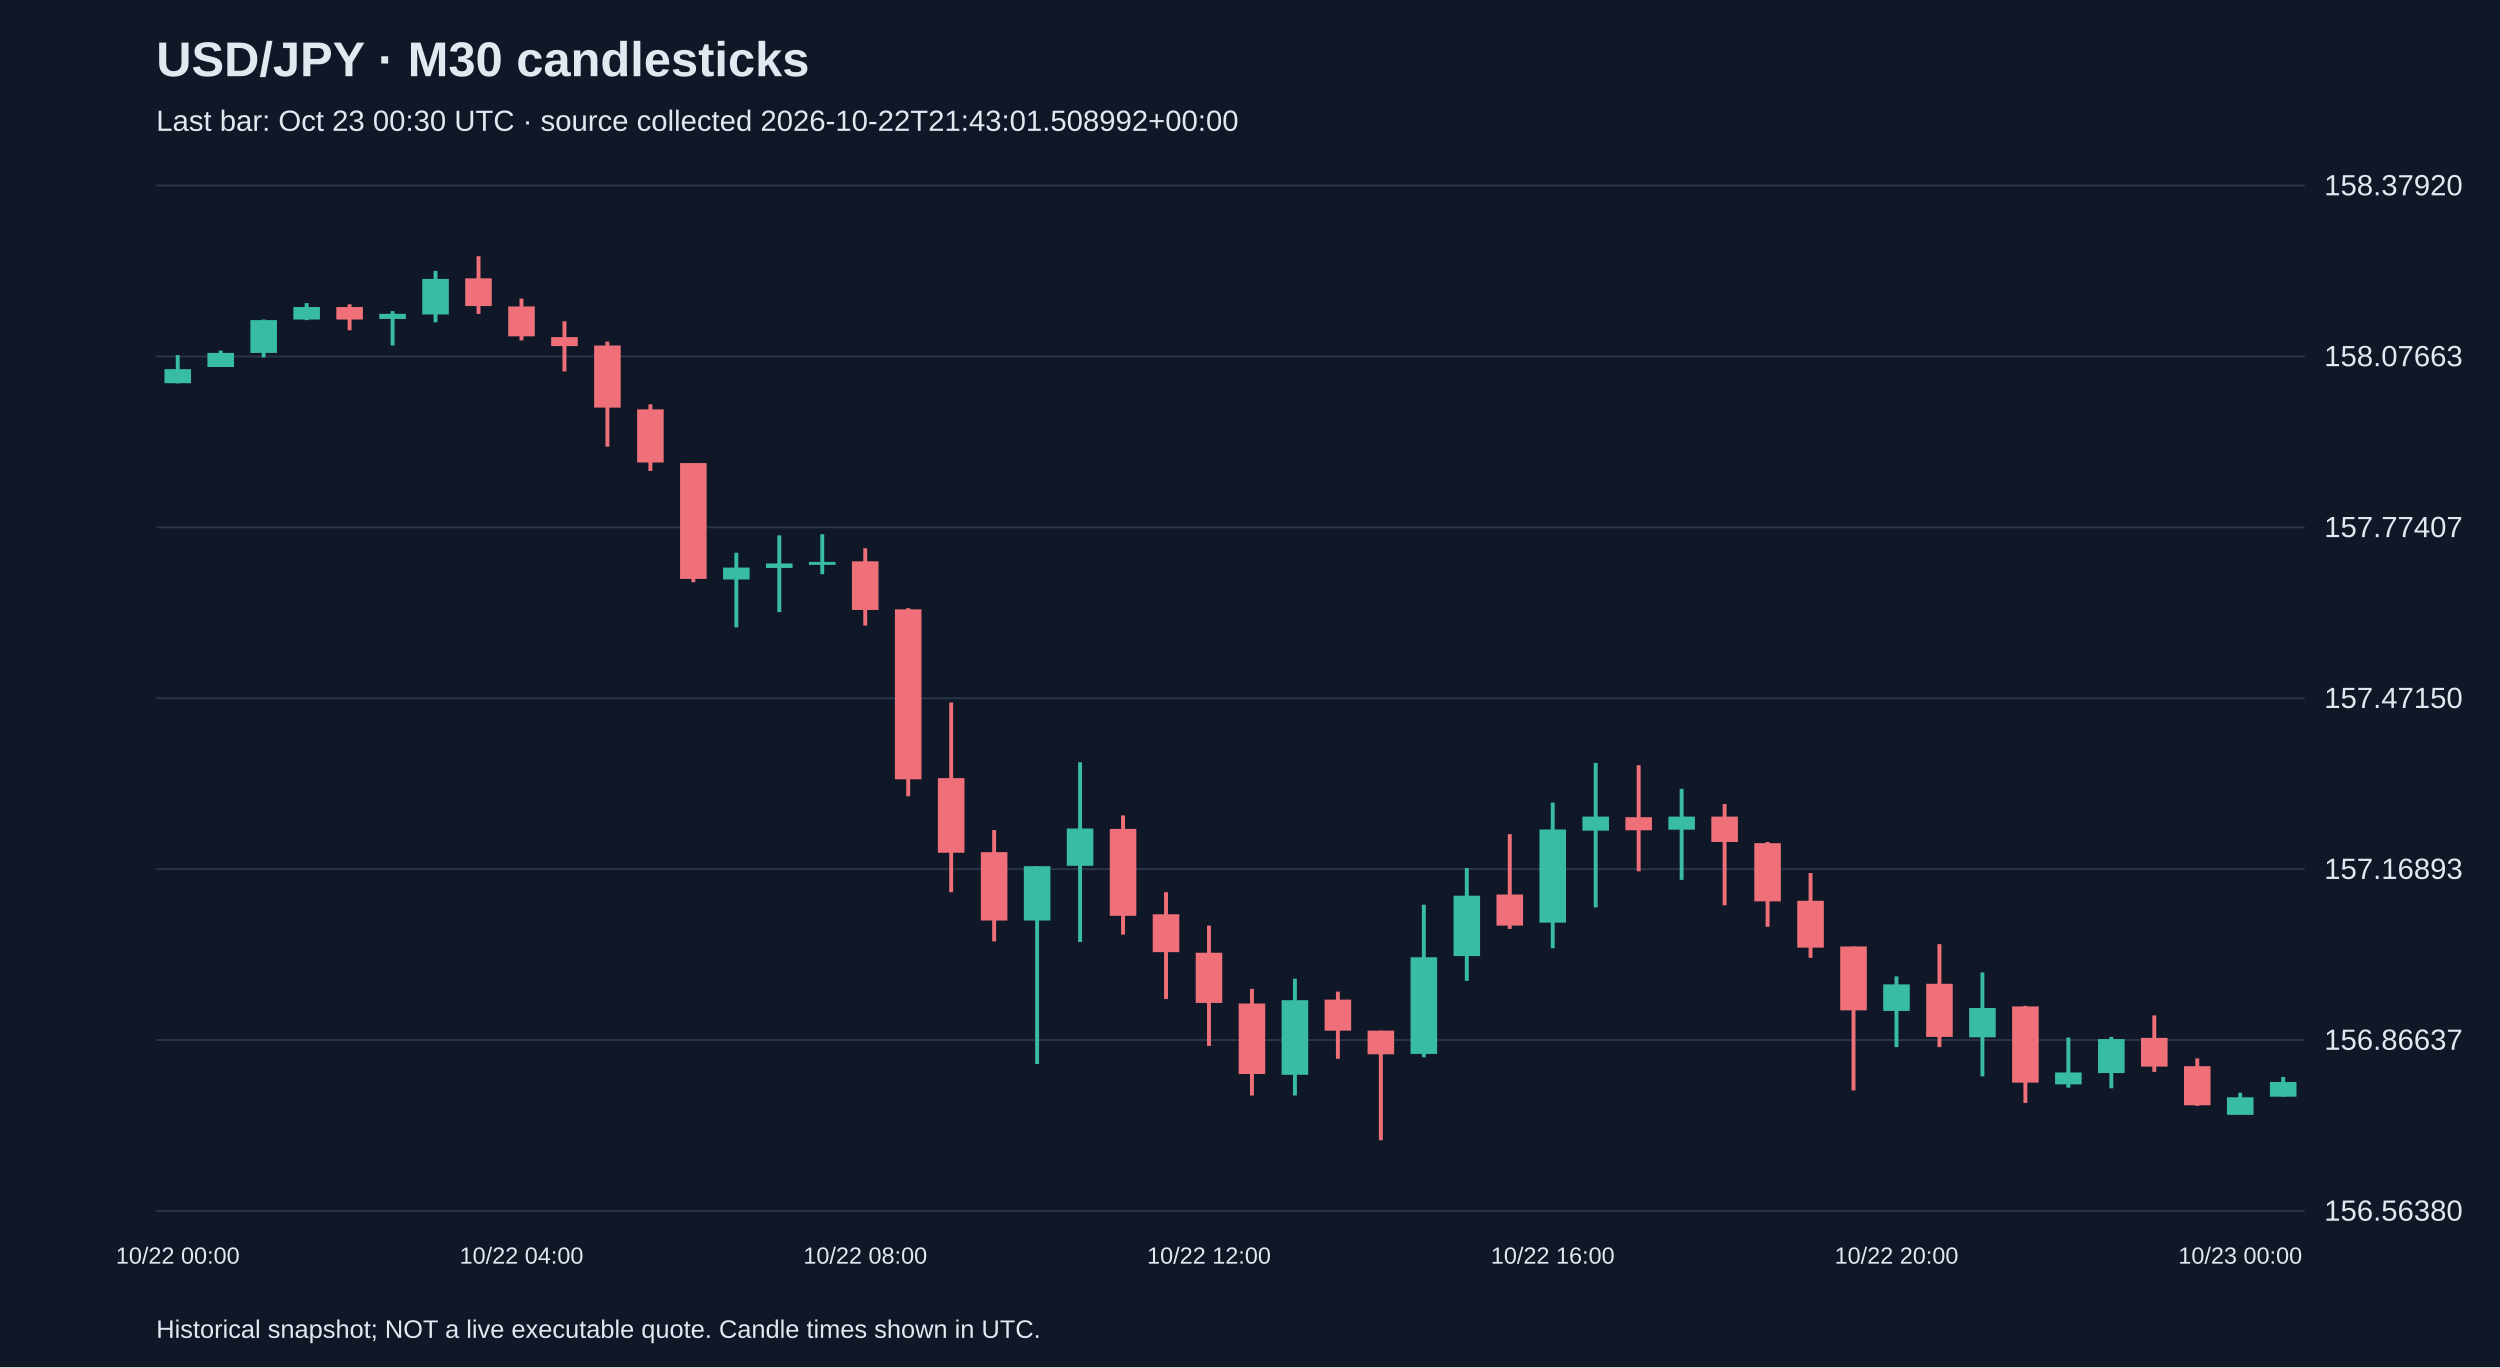
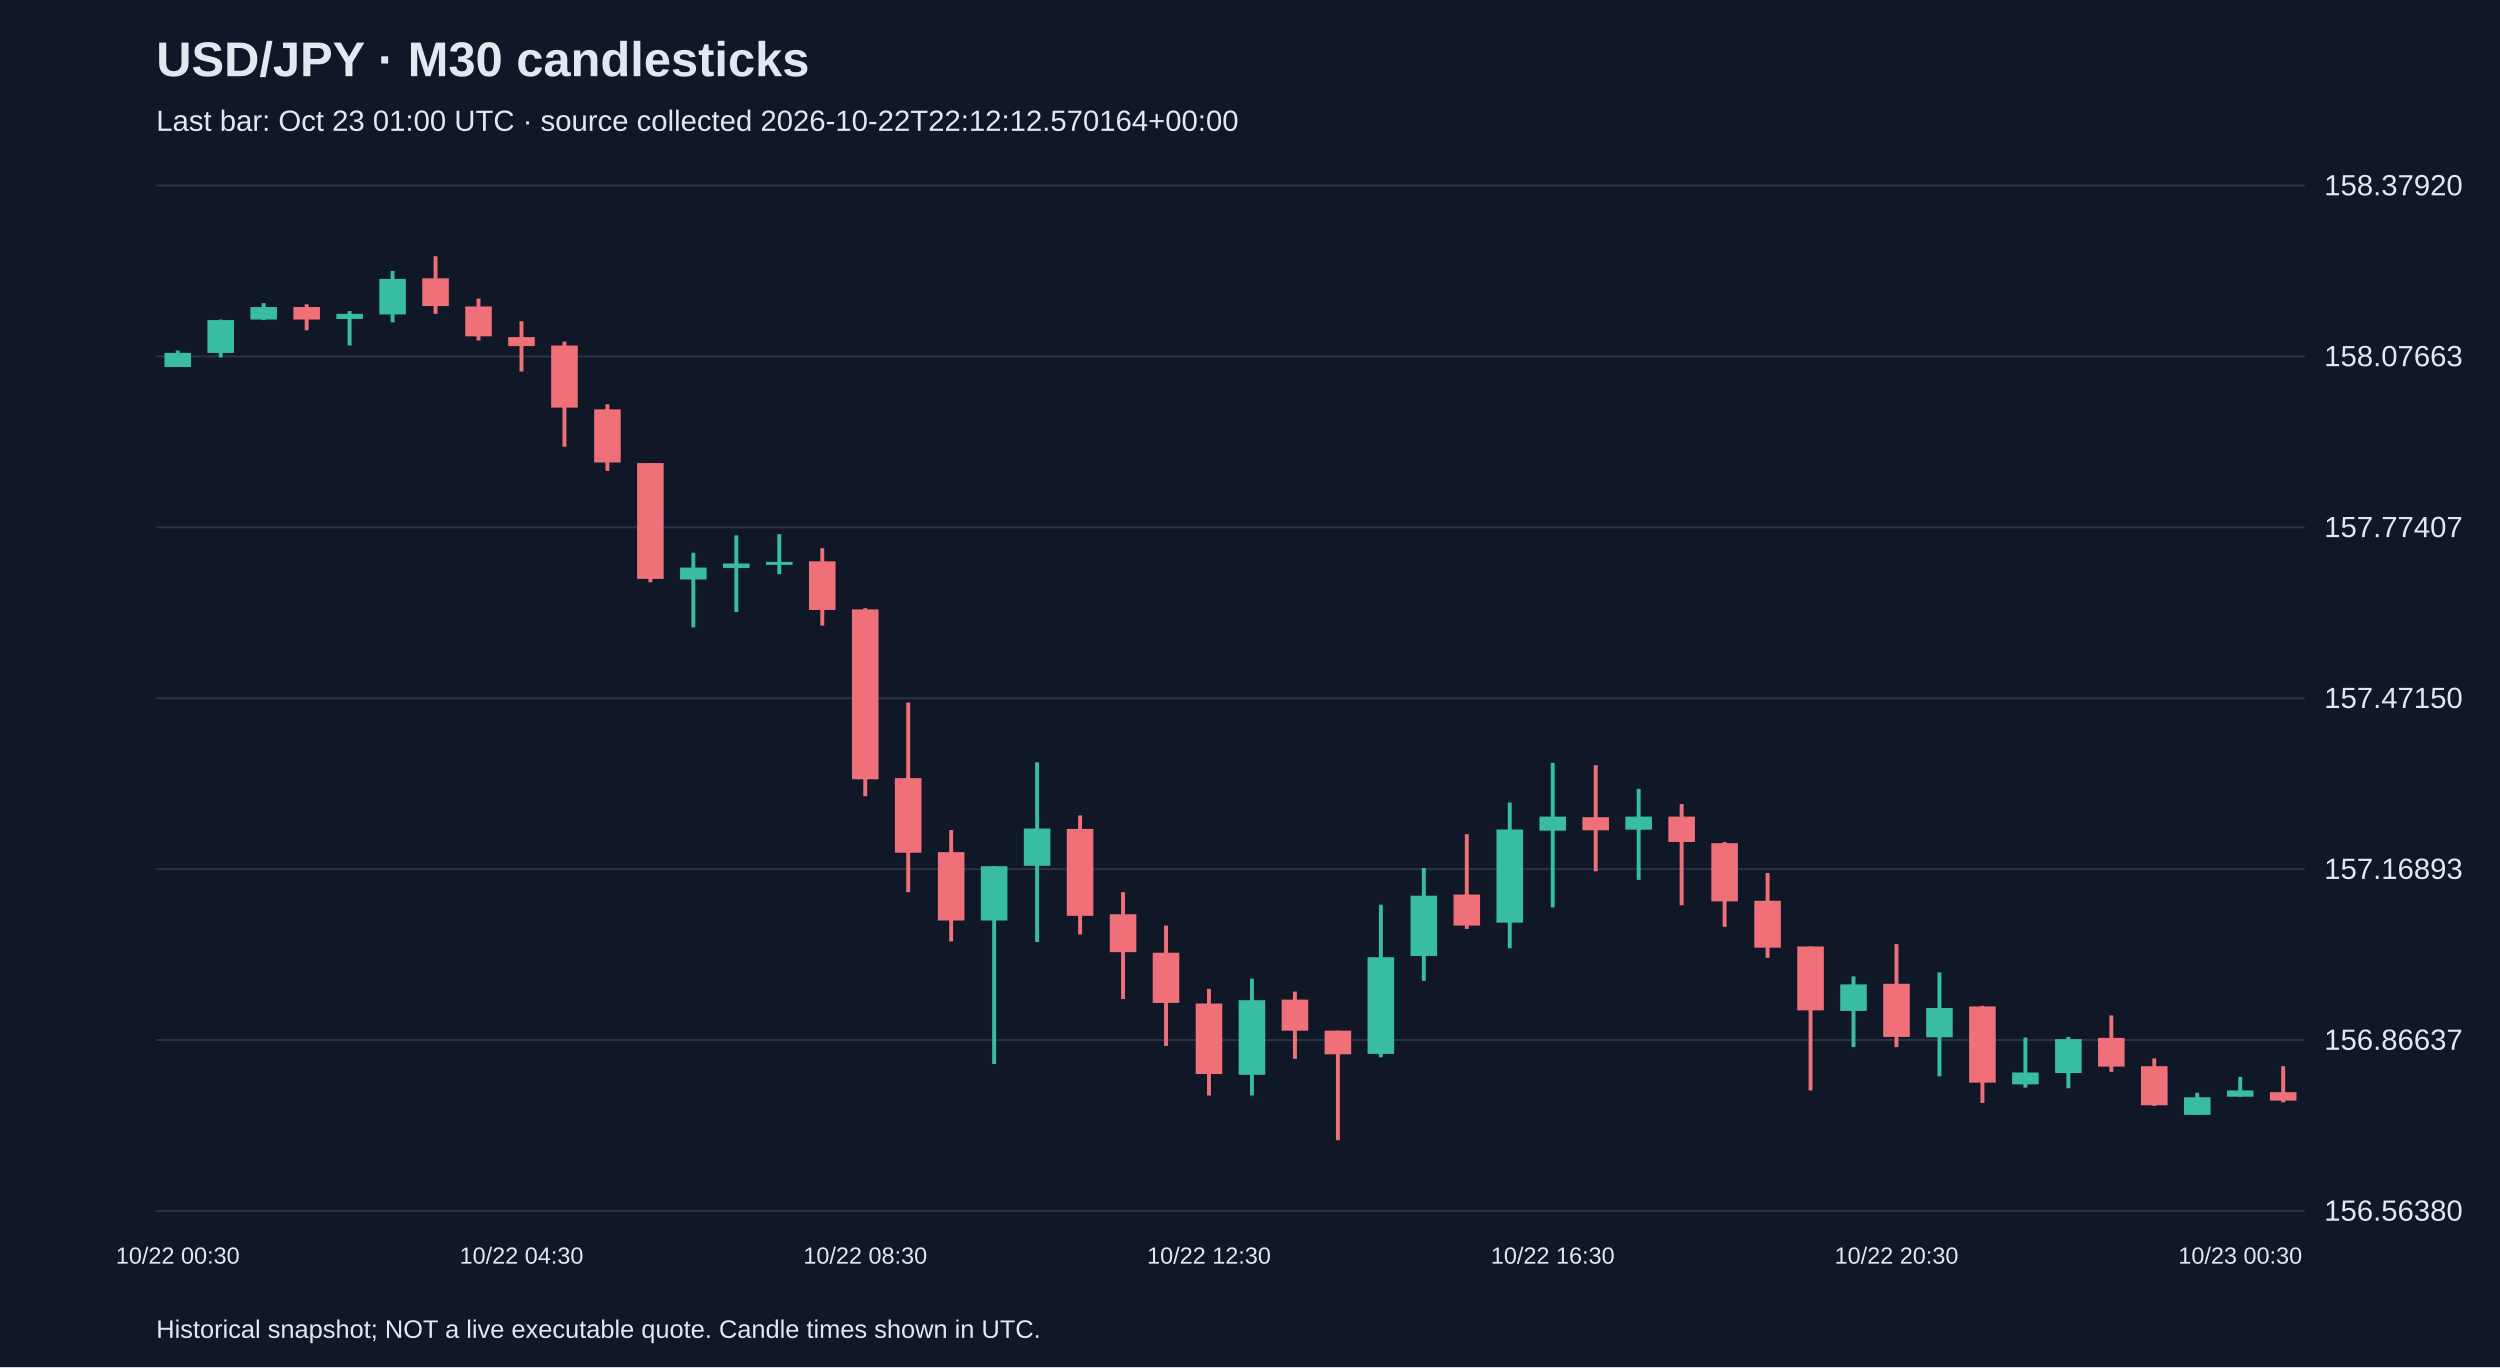
<svg xmlns="http://www.w3.org/2000/svg" viewBox="0 0 1280 700">
  <rect width="100%" height="100%" fill="#101827" />
  <style>text{font-family:Arial,sans-serif;fill:#e2e8f0}</style>
  <text x="80" y="39" font-size="25" font-weight="bold">USD/JPY · M30 candlesticks</text>
-   <text x="80" y="67" font-size="15" fill="#a6b1c5">Last bar: Oct 23 00:30 UTC · source collected 2026-10-22T21:43:01.508992+00:00</text>
+   <text x="80" y="67" font-size="15" fill="#a6b1c5">Last bar: Oct 23 01:00 UTC · source collected 2026-10-22T22:12:12.570164+00:00</text>
  <line x1="80" y1="620.0" x2="1180" y2="620.0" stroke="#283548" />
  <text x="1190" y="625.0" font-size="15">156.56380</text>
  <line x1="80" y1="532.5" x2="1180" y2="532.5" stroke="#283548" />
  <text x="1190" y="537.5" font-size="15">156.86637</text>
  <line x1="80" y1="445.0" x2="1180" y2="445.0" stroke="#283548" />
  <text x="1190" y="450.0" font-size="15">157.16893</text>
  <line x1="80" y1="357.5" x2="1180" y2="357.5" stroke="#283548" />
  <text x="1190" y="362.5" font-size="15">157.47150</text>
  <line x1="80" y1="270.0" x2="1180" y2="270.0" stroke="#283548" />
  <text x="1190" y="275.0" font-size="15">157.77407</text>
  <line x1="80" y1="182.5" x2="1180" y2="182.5" stroke="#283548" />
  <text x="1190" y="187.5" font-size="15">158.07663</text>
  <line x1="80" y1="95.0" x2="1180" y2="95.0" stroke="#283548" />
  <text x="1190" y="100.0" font-size="15">158.37920</text>
-   <line x1="91.0" y1="181.8" x2="91.0" y2="196.3" stroke="#38bca2" stroke-width="2" />
-   <rect x="84.2" y="189.0" width="13.6" height="7.2" fill="#38bca2" />
-   <text x="91.0" y="647" text-anchor="middle" font-size="12">10/22 00:00</text>
-   <line x1="113.0" y1="179.5" x2="113.0" y2="187.9" stroke="#38bca2" stroke-width="2" />
-   <rect x="106.2" y="180.7" width="13.6" height="7.2" fill="#38bca2" />
-   <line x1="135.0" y1="163.6" x2="135.0" y2="183.0" stroke="#38bca2" stroke-width="2" />
-   <rect x="128.2" y="163.9" width="13.6" height="16.8" fill="#38bca2" />
-   <line x1="157.0" y1="155.2" x2="157.0" y2="163.9" stroke="#38bca2" stroke-width="2" />
-   <rect x="150.2" y="157.2" width="13.6" height="6.4" fill="#38bca2" />
-   <line x1="179.0" y1="155.8" x2="179.0" y2="169.1" stroke="#f07079" stroke-width="2" />
-   <rect x="172.2" y="157.2" width="13.6" height="6.4" fill="#f07079" />
-   <line x1="201.0" y1="159.3" x2="201.0" y2="176.9" stroke="#38bca2" stroke-width="2" />
-   <rect x="194.2" y="160.7" width="13.6" height="2.6" fill="#38bca2" />
-   <line x1="223.0" y1="138.7" x2="223.0" y2="165.0" stroke="#38bca2" stroke-width="2" />
-   <rect x="216.2" y="142.8" width="13.6" height="18.2" fill="#38bca2" />
-   <line x1="245.0" y1="131.2" x2="245.0" y2="160.7" stroke="#f07079" stroke-width="2" />
-   <rect x="238.2" y="142.5" width="13.6" height="14.2" fill="#f07079" />
-   <line x1="267.0" y1="152.9" x2="267.0" y2="174.3" stroke="#f07079" stroke-width="2" />
-   <rect x="260.2" y="156.9" width="13.6" height="15.3" fill="#f07079" />
-   <text x="267.0" y="647" text-anchor="middle" font-size="12">10/22 04:00</text>
-   <line x1="289.0" y1="164.5" x2="289.0" y2="190.2" stroke="#f07079" stroke-width="2" />
-   <rect x="282.2" y="172.6" width="13.6" height="4.6" fill="#f07079" />
-   <line x1="311.0" y1="174.9" x2="311.0" y2="228.7" stroke="#f07079" stroke-width="2" />
-   <rect x="304.2" y="176.9" width="13.6" height="31.8" fill="#f07079" />
-   <line x1="333.0" y1="207.0" x2="333.0" y2="241.1" stroke="#f07079" stroke-width="2" />
-   <rect x="326.2" y="209.6" width="13.6" height="27.2" fill="#f07079" />
-   <line x1="355.0" y1="237.1" x2="355.0" y2="298.1" stroke="#f07079" stroke-width="2" />
-   <rect x="348.2" y="237.1" width="13.6" height="59.3" fill="#f07079" />
-   <line x1="377.0" y1="283.0" x2="377.0" y2="321.2" stroke="#38bca2" stroke-width="2" />
-   <rect x="370.2" y="290.6" width="13.6" height="6.1" fill="#38bca2" />
-   <line x1="399.0" y1="274.1" x2="399.0" y2="313.4" stroke="#38bca2" stroke-width="2" />
-   <rect x="392.2" y="288.5" width="13.6" height="2.3" fill="#38bca2" />
-   <line x1="421.0" y1="273.5" x2="421.0" y2="294.0" stroke="#38bca2" stroke-width="2" />
-   <rect x="414.2" y="287.7" width="13.6" height="1.5" fill="#38bca2" />
-   <line x1="443.0" y1="280.7" x2="443.0" y2="320.3" stroke="#f07079" stroke-width="2" />
-   <rect x="436.2" y="287.4" width="13.6" height="24.9" fill="#f07079" />
-   <text x="443.0" y="647" text-anchor="middle" font-size="12">10/22 08:00</text>
-   <line x1="465.0" y1="311.4" x2="465.0" y2="407.7" stroke="#f07079" stroke-width="2" />
-   <rect x="458.2" y="312.0" width="13.6" height="87.0" fill="#f07079" />
-   <line x1="487.0" y1="359.7" x2="487.0" y2="456.8" stroke="#f07079" stroke-width="2" />
-   <rect x="480.2" y="398.4" width="13.6" height="38.2" fill="#f07079" />
-   <line x1="509.0" y1="425.0" x2="509.0" y2="482.0" stroke="#f07079" stroke-width="2" />
-   <rect x="502.2" y="436.3" width="13.6" height="35.0" fill="#f07079" />
-   <line x1="531.0" y1="443.5" x2="531.0" y2="544.8" stroke="#38bca2" stroke-width="2" />
-   <rect x="524.2" y="443.5" width="13.6" height="27.8" fill="#38bca2" />
-   <line x1="553.0" y1="390.3" x2="553.0" y2="482.3" stroke="#38bca2" stroke-width="2" />
-   <rect x="546.2" y="424.2" width="13.6" height="19.1" fill="#38bca2" />
-   <line x1="575.0" y1="417.5" x2="575.0" y2="478.5" stroke="#f07079" stroke-width="2" />
-   <rect x="568.2" y="424.4" width="13.6" height="44.5" fill="#f07079" />
-   <line x1="597.0" y1="456.8" x2="597.0" y2="511.5" stroke="#f07079" stroke-width="2" />
-   <rect x="590.2" y="468.1" width="13.6" height="19.4" fill="#f07079" />
-   <line x1="619.0" y1="473.9" x2="619.0" y2="535.5" stroke="#f07079" stroke-width="2" />
-   <rect x="612.2" y="487.8" width="13.6" height="25.7" fill="#f07079" />
-   <text x="619.0" y="647" text-anchor="middle" font-size="12">10/22 12:00</text>
-   <line x1="641.0" y1="506.3" x2="641.0" y2="560.9" stroke="#f07079" stroke-width="2" />
-   <rect x="634.2" y="513.8" width="13.6" height="36.1" fill="#f07079" />
-   <line x1="663.0" y1="501.1" x2="663.0" y2="560.9" stroke="#38bca2" stroke-width="2" />
-   <rect x="656.2" y="512.1" width="13.6" height="38.2" fill="#38bca2" />
-   <line x1="685.0" y1="507.7" x2="685.0" y2="542.1" stroke="#f07079" stroke-width="2" />
-   <rect x="678.2" y="511.8" width="13.6" height="15.9" fill="#f07079" />
-   <line x1="707.0" y1="527.7" x2="707.0" y2="583.8" stroke="#f07079" stroke-width="2" />
-   <rect x="700.2" y="527.7" width="13.6" height="12.1" fill="#f07079" />
-   <line x1="729.0" y1="463.2" x2="729.0" y2="541.3" stroke="#38bca2" stroke-width="2" />
-   <rect x="722.2" y="490.1" width="13.6" height="49.5" fill="#38bca2" />
-   <line x1="751.0" y1="444.4" x2="751.0" y2="502.2" stroke="#38bca2" stroke-width="2" />
-   <rect x="744.2" y="458.6" width="13.6" height="30.9" fill="#38bca2" />
-   <line x1="773.0" y1="427.1" x2="773.0" y2="475.6" stroke="#f07079" stroke-width="2" />
-   <rect x="766.2" y="458.0" width="13.6" height="15.9" fill="#f07079" />
-   <line x1="795.0" y1="410.9" x2="795.0" y2="485.5" stroke="#38bca2" stroke-width="2" />
-   <rect x="788.2" y="424.7" width="13.6" height="47.7" fill="#38bca2" />
-   <text x="795.0" y="647" text-anchor="middle" font-size="12">10/22 16:00</text>
-   <line x1="817.0" y1="390.6" x2="817.0" y2="464.6" stroke="#38bca2" stroke-width="2" />
-   <rect x="810.2" y="418.1" width="13.6" height="7.2" fill="#38bca2" />
-   <line x1="839.0" y1="391.8" x2="839.0" y2="446.1" stroke="#f07079" stroke-width="2" />
-   <rect x="832.2" y="418.4" width="13.6" height="6.7" fill="#f07079" />
-   <line x1="861.0" y1="403.9" x2="861.0" y2="450.5" stroke="#38bca2" stroke-width="2" />
-   <rect x="854.2" y="418.1" width="13.6" height="6.7" fill="#38bca2" />
-   <line x1="883.0" y1="411.7" x2="883.0" y2="463.5" stroke="#f07079" stroke-width="2" />
-   <rect x="876.2" y="418.1" width="13.6" height="13.0" fill="#f07079" />
-   <line x1="905.0" y1="431.1" x2="905.0" y2="474.5" stroke="#f07079" stroke-width="2" />
-   <rect x="898.2" y="431.7" width="13.6" height="29.8" fill="#f07079" />
-   <line x1="927.0" y1="447.0" x2="927.0" y2="490.4" stroke="#f07079" stroke-width="2" />
-   <rect x="920.2" y="461.2" width="13.6" height="24.0" fill="#f07079" />
-   <line x1="949.0" y1="484.6" x2="949.0" y2="558.3" stroke="#f07079" stroke-width="2" />
-   <rect x="942.2" y="484.6" width="13.6" height="32.7" fill="#f07079" />
-   <line x1="971.0" y1="499.9" x2="971.0" y2="536.1" stroke="#38bca2" stroke-width="2" />
-   <rect x="964.2" y="504.0" width="13.6" height="13.6" fill="#38bca2" />
-   <text x="971.0" y="647" text-anchor="middle" font-size="12">10/22 20:00</text>
-   <line x1="993.0" y1="483.4" x2="993.0" y2="536.1" stroke="#f07079" stroke-width="2" />
-   <rect x="986.2" y="503.7" width="13.6" height="27.2" fill="#f07079" />
-   <line x1="1015.0" y1="497.9" x2="1015.0" y2="551.1" stroke="#38bca2" stroke-width="2" />
-   <rect x="1008.2" y="516.1" width="13.6" height="15.0" fill="#38bca2" />
-   <line x1="1037.0" y1="515.0" x2="1037.0" y2="564.7" stroke="#f07079" stroke-width="2" />
-   <rect x="1030.2" y="515.3" width="13.6" height="39.0" fill="#f07079" />
-   <line x1="1059.0" y1="531.2" x2="1059.0" y2="556.9" stroke="#38bca2" stroke-width="2" />
-   <rect x="1052.2" y="549.1" width="13.6" height="6.1" fill="#38bca2" />
-   <line x1="1081.0" y1="530.9" x2="1081.0" y2="557.2" stroke="#38bca2" stroke-width="2" />
-   <rect x="1074.2" y="532.0" width="13.6" height="17.4" fill="#38bca2" />
-   <line x1="1103.0" y1="519.9" x2="1103.0" y2="548.8" stroke="#f07079" stroke-width="2" />
-   <rect x="1096.2" y="531.4" width="13.6" height="14.7" fill="#f07079" />
-   <line x1="1125.0" y1="541.9" x2="1125.0" y2="566.2" stroke="#f07079" stroke-width="2" />
-   <rect x="1118.2" y="545.9" width="13.6" height="20.0" fill="#f07079" />
-   <line x1="1147.0" y1="559.5" x2="1147.0" y2="570.8" stroke="#38bca2" stroke-width="2" />
-   <rect x="1140.2" y="561.8" width="13.6" height="9.0" fill="#38bca2" />
-   <text x="1147.0" y="647" text-anchor="middle" font-size="12">10/23 00:00</text>
-   <line x1="1169.0" y1="551.4" x2="1169.0" y2="561.5" stroke="#38bca2" stroke-width="2" />
-   <rect x="1162.2" y="554.0" width="13.6" height="7.5" fill="#38bca2" />
+   <line x1="91.0" y1="179.5" x2="91.0" y2="187.9" stroke="#38bca2" stroke-width="2" />
+   <rect x="84.2" y="180.7" width="13.6" height="7.2" fill="#38bca2" />
+   <text x="91.0" y="647" text-anchor="middle" font-size="12">10/22 00:30</text>
+   <line x1="113.0" y1="163.6" x2="113.0" y2="183.0" stroke="#38bca2" stroke-width="2" />
+   <rect x="106.2" y="163.9" width="13.6" height="16.8" fill="#38bca2" />
+   <line x1="135.0" y1="155.2" x2="135.0" y2="163.9" stroke="#38bca2" stroke-width="2" />
+   <rect x="128.2" y="157.2" width="13.6" height="6.4" fill="#38bca2" />
+   <line x1="157.0" y1="155.8" x2="157.0" y2="169.1" stroke="#f07079" stroke-width="2" />
+   <rect x="150.2" y="157.2" width="13.6" height="6.4" fill="#f07079" />
+   <line x1="179.0" y1="159.3" x2="179.0" y2="176.9" stroke="#38bca2" stroke-width="2" />
+   <rect x="172.2" y="160.7" width="13.6" height="2.6" fill="#38bca2" />
+   <line x1="201.0" y1="138.7" x2="201.0" y2="165.0" stroke="#38bca2" stroke-width="2" />
+   <rect x="194.2" y="142.8" width="13.6" height="18.2" fill="#38bca2" />
+   <line x1="223.0" y1="131.2" x2="223.0" y2="160.7" stroke="#f07079" stroke-width="2" />
+   <rect x="216.2" y="142.5" width="13.6" height="14.2" fill="#f07079" />
+   <line x1="245.0" y1="152.9" x2="245.0" y2="174.3" stroke="#f07079" stroke-width="2" />
+   <rect x="238.2" y="156.9" width="13.6" height="15.3" fill="#f07079" />
+   <line x1="267.0" y1="164.5" x2="267.0" y2="190.2" stroke="#f07079" stroke-width="2" />
+   <rect x="260.2" y="172.6" width="13.6" height="4.6" fill="#f07079" />
+   <text x="267.0" y="647" text-anchor="middle" font-size="12">10/22 04:30</text>
+   <line x1="289.0" y1="174.9" x2="289.0" y2="228.7" stroke="#f07079" stroke-width="2" />
+   <rect x="282.2" y="176.9" width="13.6" height="31.8" fill="#f07079" />
+   <line x1="311.0" y1="207.0" x2="311.0" y2="241.1" stroke="#f07079" stroke-width="2" />
+   <rect x="304.2" y="209.6" width="13.6" height="27.2" fill="#f07079" />
+   <line x1="333.0" y1="237.1" x2="333.0" y2="298.1" stroke="#f07079" stroke-width="2" />
+   <rect x="326.2" y="237.1" width="13.6" height="59.3" fill="#f07079" />
+   <line x1="355.0" y1="283.0" x2="355.0" y2="321.2" stroke="#38bca2" stroke-width="2" />
+   <rect x="348.2" y="290.6" width="13.6" height="6.1" fill="#38bca2" />
+   <line x1="377.0" y1="274.1" x2="377.0" y2="313.4" stroke="#38bca2" stroke-width="2" />
+   <rect x="370.2" y="288.5" width="13.6" height="2.3" fill="#38bca2" />
+   <line x1="399.0" y1="273.5" x2="399.0" y2="294.0" stroke="#38bca2" stroke-width="2" />
+   <rect x="392.2" y="287.7" width="13.6" height="1.5" fill="#38bca2" />
+   <line x1="421.0" y1="280.7" x2="421.0" y2="320.3" stroke="#f07079" stroke-width="2" />
+   <rect x="414.2" y="287.4" width="13.6" height="24.9" fill="#f07079" />
+   <line x1="443.0" y1="311.4" x2="443.0" y2="407.7" stroke="#f07079" stroke-width="2" />
+   <rect x="436.2" y="312.0" width="13.6" height="87.0" fill="#f07079" />
+   <text x="443.0" y="647" text-anchor="middle" font-size="12">10/22 08:30</text>
+   <line x1="465.0" y1="359.7" x2="465.0" y2="456.8" stroke="#f07079" stroke-width="2" />
+   <rect x="458.2" y="398.4" width="13.6" height="38.2" fill="#f07079" />
+   <line x1="487.0" y1="425.0" x2="487.0" y2="482.0" stroke="#f07079" stroke-width="2" />
+   <rect x="480.2" y="436.3" width="13.6" height="35.0" fill="#f07079" />
+   <line x1="509.0" y1="443.5" x2="509.0" y2="544.8" stroke="#38bca2" stroke-width="2" />
+   <rect x="502.2" y="443.5" width="13.6" height="27.8" fill="#38bca2" />
+   <line x1="531.0" y1="390.3" x2="531.0" y2="482.3" stroke="#38bca2" stroke-width="2" />
+   <rect x="524.2" y="424.2" width="13.6" height="19.1" fill="#38bca2" />
+   <line x1="553.0" y1="417.5" x2="553.0" y2="478.5" stroke="#f07079" stroke-width="2" />
+   <rect x="546.2" y="424.4" width="13.6" height="44.5" fill="#f07079" />
+   <line x1="575.0" y1="456.8" x2="575.0" y2="511.5" stroke="#f07079" stroke-width="2" />
+   <rect x="568.2" y="468.1" width="13.6" height="19.4" fill="#f07079" />
+   <line x1="597.0" y1="473.9" x2="597.0" y2="535.5" stroke="#f07079" stroke-width="2" />
+   <rect x="590.2" y="487.8" width="13.6" height="25.7" fill="#f07079" />
+   <line x1="619.0" y1="506.3" x2="619.0" y2="560.9" stroke="#f07079" stroke-width="2" />
+   <rect x="612.2" y="513.8" width="13.6" height="36.1" fill="#f07079" />
+   <text x="619.0" y="647" text-anchor="middle" font-size="12">10/22 12:30</text>
+   <line x1="641.0" y1="501.1" x2="641.0" y2="560.9" stroke="#38bca2" stroke-width="2" />
+   <rect x="634.2" y="512.1" width="13.6" height="38.2" fill="#38bca2" />
+   <line x1="663.0" y1="507.7" x2="663.0" y2="542.1" stroke="#f07079" stroke-width="2" />
+   <rect x="656.2" y="511.8" width="13.6" height="15.9" fill="#f07079" />
+   <line x1="685.0" y1="527.7" x2="685.0" y2="583.8" stroke="#f07079" stroke-width="2" />
+   <rect x="678.2" y="527.7" width="13.6" height="12.1" fill="#f07079" />
+   <line x1="707.0" y1="463.2" x2="707.0" y2="541.3" stroke="#38bca2" stroke-width="2" />
+   <rect x="700.2" y="490.1" width="13.6" height="49.5" fill="#38bca2" />
+   <line x1="729.0" y1="444.4" x2="729.0" y2="502.2" stroke="#38bca2" stroke-width="2" />
+   <rect x="722.2" y="458.6" width="13.6" height="30.9" fill="#38bca2" />
+   <line x1="751.0" y1="427.1" x2="751.0" y2="475.6" stroke="#f07079" stroke-width="2" />
+   <rect x="744.2" y="458.0" width="13.6" height="15.9" fill="#f07079" />
+   <line x1="773.0" y1="410.9" x2="773.0" y2="485.5" stroke="#38bca2" stroke-width="2" />
+   <rect x="766.2" y="424.7" width="13.6" height="47.7" fill="#38bca2" />
+   <line x1="795.0" y1="390.6" x2="795.0" y2="464.6" stroke="#38bca2" stroke-width="2" />
+   <rect x="788.2" y="418.1" width="13.6" height="7.2" fill="#38bca2" />
+   <text x="795.0" y="647" text-anchor="middle" font-size="12">10/22 16:30</text>
+   <line x1="817.0" y1="391.8" x2="817.0" y2="446.1" stroke="#f07079" stroke-width="2" />
+   <rect x="810.2" y="418.4" width="13.6" height="6.7" fill="#f07079" />
+   <line x1="839.0" y1="403.9" x2="839.0" y2="450.5" stroke="#38bca2" stroke-width="2" />
+   <rect x="832.2" y="418.1" width="13.6" height="6.7" fill="#38bca2" />
+   <line x1="861.0" y1="411.7" x2="861.0" y2="463.5" stroke="#f07079" stroke-width="2" />
+   <rect x="854.2" y="418.1" width="13.6" height="13.0" fill="#f07079" />
+   <line x1="883.0" y1="431.1" x2="883.0" y2="474.5" stroke="#f07079" stroke-width="2" />
+   <rect x="876.2" y="431.7" width="13.6" height="29.8" fill="#f07079" />
+   <line x1="905.0" y1="447.0" x2="905.0" y2="490.4" stroke="#f07079" stroke-width="2" />
+   <rect x="898.2" y="461.2" width="13.6" height="24.0" fill="#f07079" />
+   <line x1="927.0" y1="484.6" x2="927.0" y2="558.3" stroke="#f07079" stroke-width="2" />
+   <rect x="920.2" y="484.6" width="13.6" height="32.7" fill="#f07079" />
+   <line x1="949.0" y1="499.9" x2="949.0" y2="536.1" stroke="#38bca2" stroke-width="2" />
+   <rect x="942.2" y="504.0" width="13.6" height="13.6" fill="#38bca2" />
+   <line x1="971.0" y1="483.4" x2="971.0" y2="536.1" stroke="#f07079" stroke-width="2" />
+   <rect x="964.2" y="503.7" width="13.6" height="27.2" fill="#f07079" />
+   <text x="971.0" y="647" text-anchor="middle" font-size="12">10/22 20:30</text>
+   <line x1="993.0" y1="497.9" x2="993.0" y2="551.1" stroke="#38bca2" stroke-width="2" />
+   <rect x="986.2" y="516.1" width="13.6" height="15.0" fill="#38bca2" />
+   <line x1="1015.0" y1="515.0" x2="1015.0" y2="564.7" stroke="#f07079" stroke-width="2" />
+   <rect x="1008.2" y="515.3" width="13.6" height="39.0" fill="#f07079" />
+   <line x1="1037.0" y1="531.2" x2="1037.0" y2="556.9" stroke="#38bca2" stroke-width="2" />
+   <rect x="1030.2" y="549.1" width="13.6" height="6.1" fill="#38bca2" />
+   <line x1="1059.0" y1="530.9" x2="1059.0" y2="557.2" stroke="#38bca2" stroke-width="2" />
+   <rect x="1052.2" y="532.0" width="13.6" height="17.4" fill="#38bca2" />
+   <line x1="1081.0" y1="519.9" x2="1081.0" y2="548.8" stroke="#f07079" stroke-width="2" />
+   <rect x="1074.2" y="531.4" width="13.6" height="14.7" fill="#f07079" />
+   <line x1="1103.0" y1="541.9" x2="1103.0" y2="566.2" stroke="#f07079" stroke-width="2" />
+   <rect x="1096.2" y="545.9" width="13.6" height="20.0" fill="#f07079" />
+   <line x1="1125.0" y1="559.5" x2="1125.0" y2="570.8" stroke="#38bca2" stroke-width="2" />
+   <rect x="1118.2" y="561.8" width="13.6" height="9.0" fill="#38bca2" />
+   <line x1="1147.0" y1="551.4" x2="1147.0" y2="561.5" stroke="#38bca2" stroke-width="2" />
+   <rect x="1140.2" y="558.3" width="13.6" height="3.2" fill="#38bca2" />
+   <text x="1147.0" y="647" text-anchor="middle" font-size="12">10/23 00:30</text>
+   <line x1="1169.0" y1="545.9" x2="1169.0" y2="564.4" stroke="#f07079" stroke-width="2" />
+   <rect x="1162.2" y="559.2" width="13.6" height="4.3" fill="#f07079" />
  <text x="80" y="685" font-size="13">Historical snapshot; NOT a live executable quote. Candle times shown in UTC.</text>
</svg>
